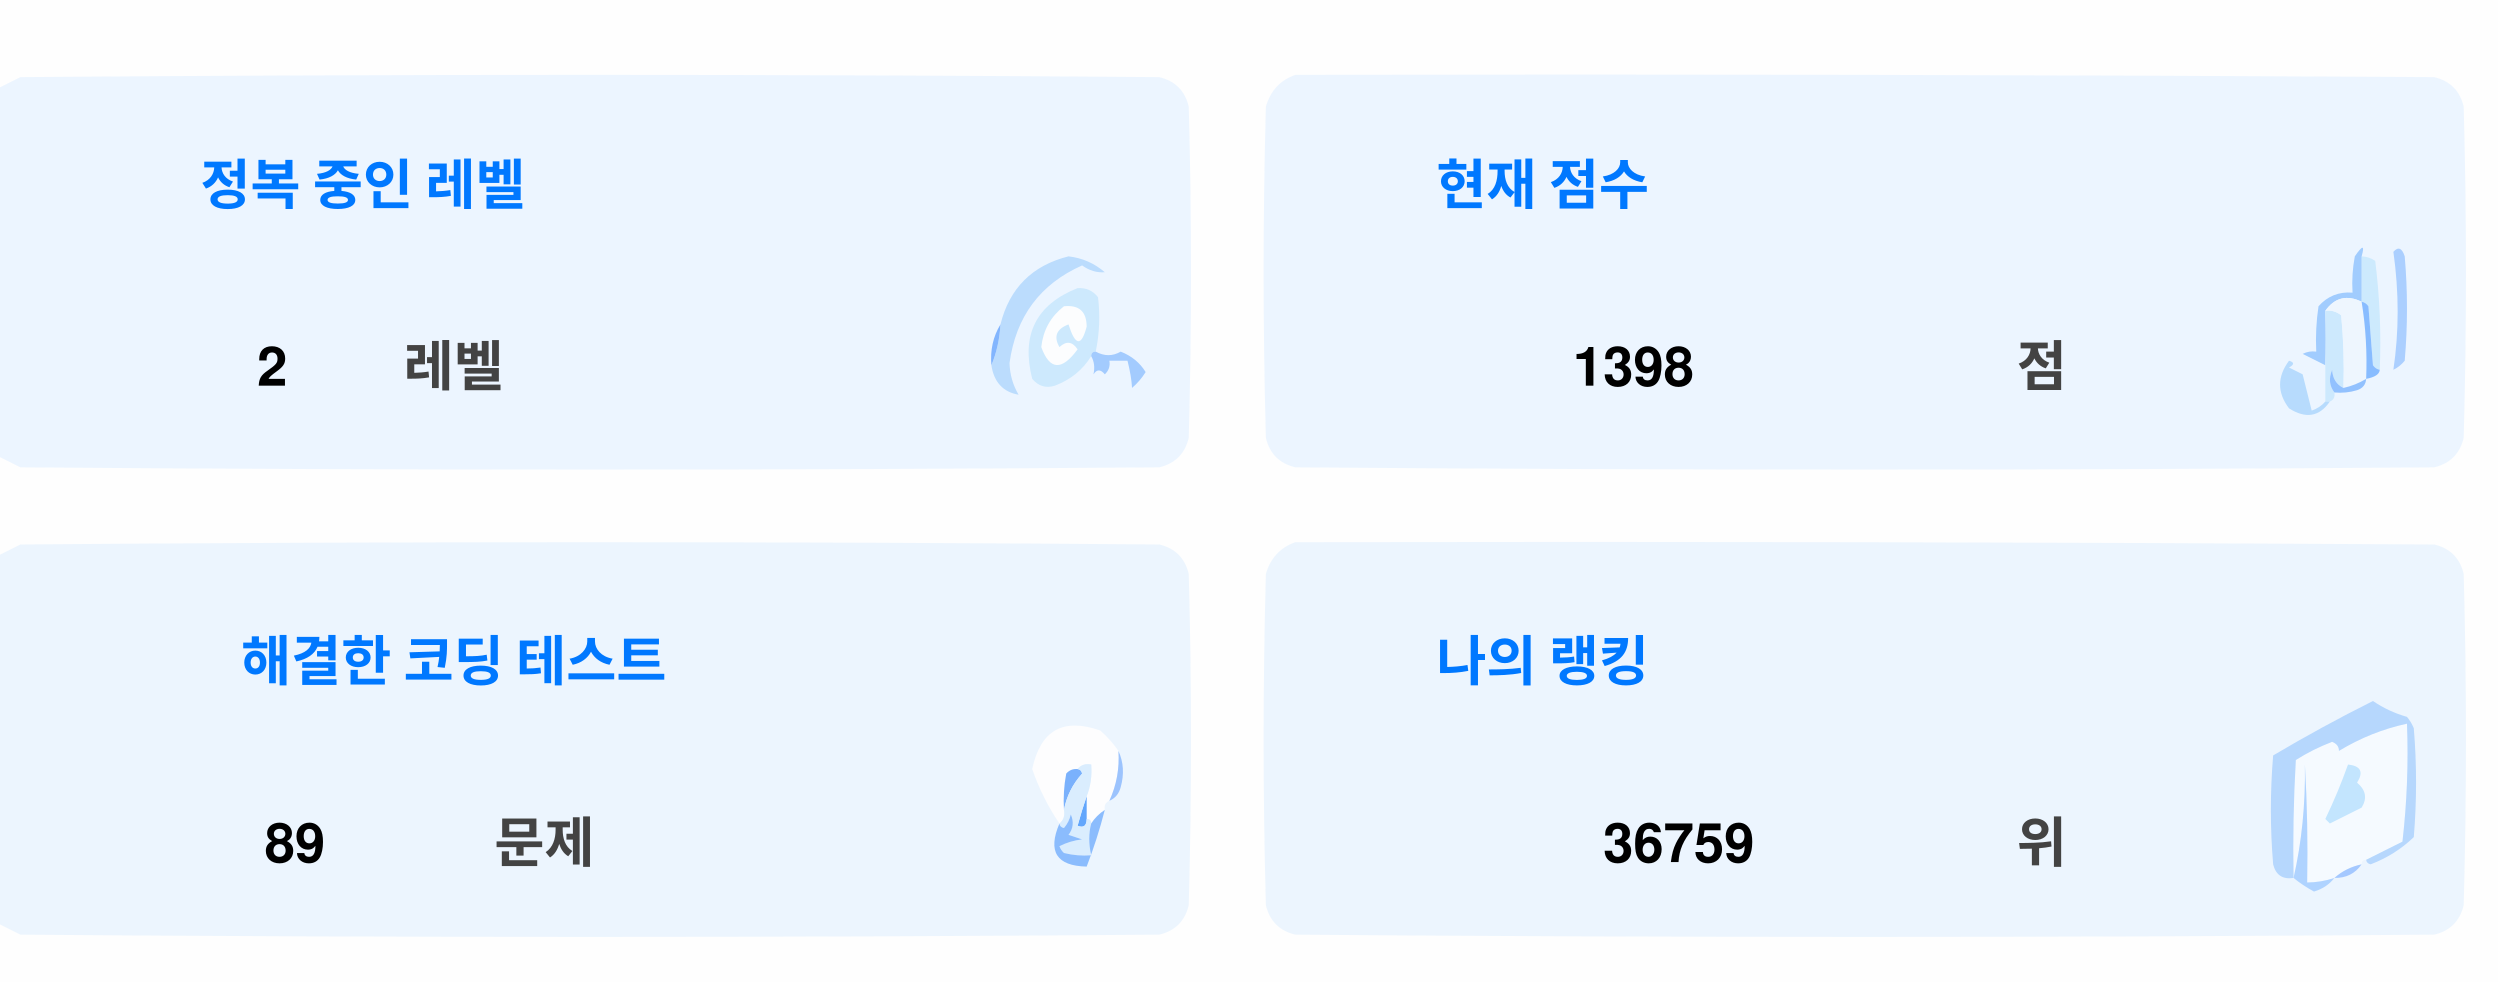
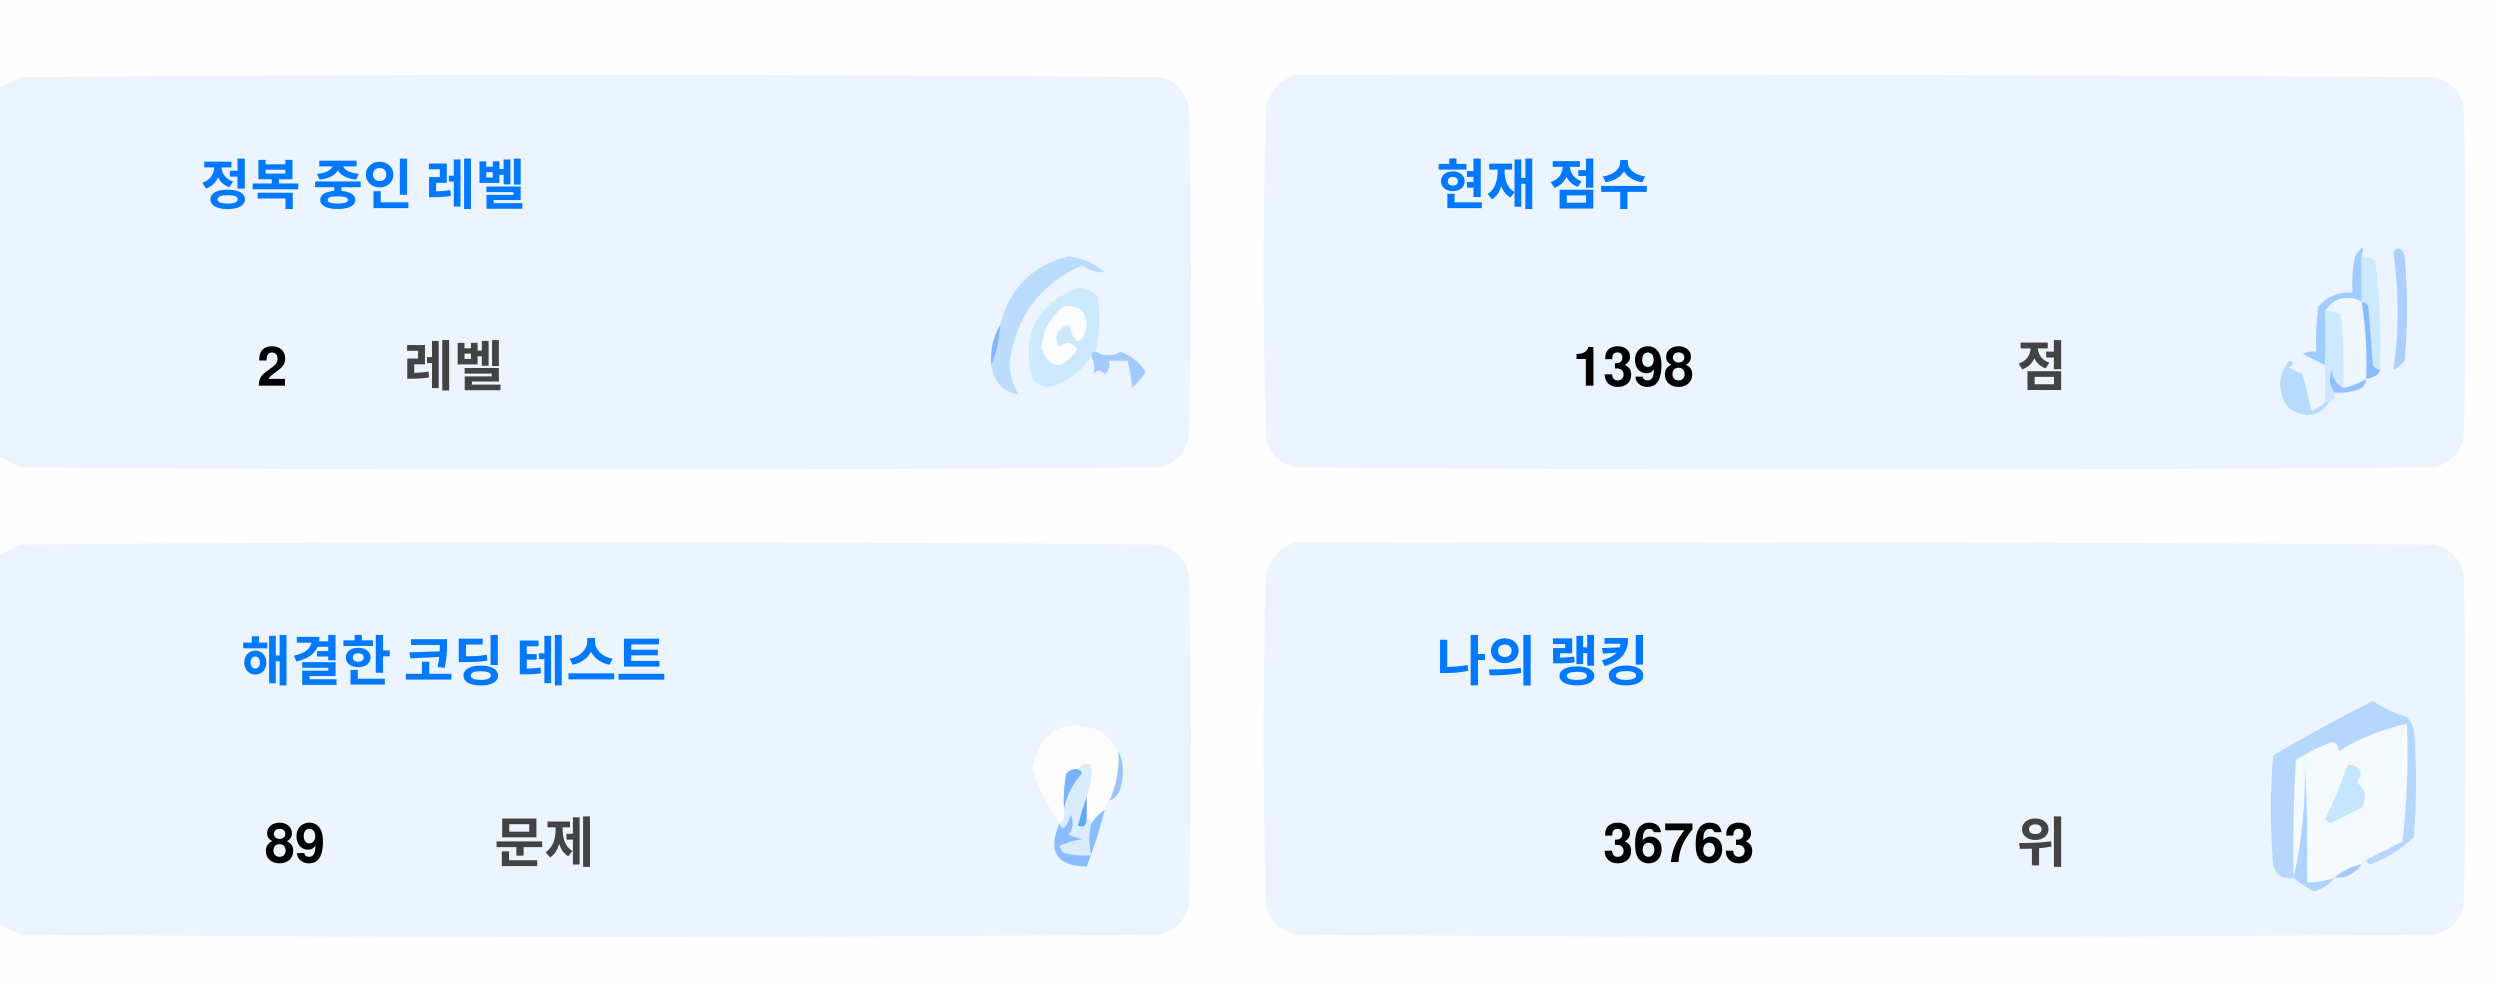
<svg xmlns="http://www.w3.org/2000/svg" version="1.1" width="551px" height="217px" style="shape-rendering:geometricPrecision; text-rendering:geometricPrecision; image-rendering:optimizeQuality; fill-rule:evenodd; clip-rule:evenodd">
  <style>.title {fill: #434343;font-size: 1rem;line-height: 1.5rem;font-weight: bold;font-family: -apple-system, BlinkMacSystemFont, Segoe UI, Helvetica, Arial, sans-serif, Apple Color Emoji, Segoe UI Emoji;}.desc {fill: #434343;font-size: 2.5rem;font-weight: bold;line-height: 1.5rem;font-family: -apple-system, BlinkMacSystemFont, Segoe UI, Helvetica, Arial, sans-serif, Apple Color Emoji, Segoe UI Emoji;}.desc-2 {fill: #434343;font-size: 1rem;font-weight: bold;line-height: 1.5rem;font-family: -apple-system, BlinkMacSystemFont, Segoe UI, Helvetica, Arial, sans-serif, Apple Color Emoji, Segoe UI Emoji;}.text, .desc {animation: twinkling 4s ease-in-out infinite;}@keyframes twinkling {40% { opacity: 1; }50% { opacity: 0.5; }60% { opacity: 1; }70% { opacity: 0.5; }80% { opacity: 1; }}</style>
  <g>
    <path style="opacity:1" fill="#fefefe" d="M -0.5,-0.5 C 183.167,-0.5 366.833,-0.5 550.5,-0.5C 550.5,71.833 550.5,144.167 550.5,216.5C 366.833,216.5 183.167,216.5 -0.5,216.5C -0.5,212.167 -0.5,207.833 -0.5,203.5C 1.14,204.32 2.807,205.153 4.5,206C 88.167,206.667 171.833,206.667 255.5,206C 259,205.167 261.167,203 262,199.5C 262.667,175.167 262.667,150.833 262,126.5C 261.167,123 259,120.833 255.5,120C 171.833,119.333 88.167,119.333 4.5,120C 2.807,120.847 1.14,121.68 -0.5,122.5C -0.5,115.167 -0.5,107.833 -0.5,100.5C 1.14,101.32 2.807,102.153 4.5,103C 88.167,103.667 171.833,103.667 255.5,103C 259,102.167 261.167,100 262,96.5C 262.667,72.167 262.667,47.833 262,23.5C 261.167,20 259,17.833 255.5,17C 171.833,16.333 88.167,16.333 4.5,17C 2.807,17.847 1.14,18.68 -0.5,19.5C -0.5,12.833 -0.5,6.167 -0.5,-0.5 Z" />
  </g>
  <g>
    <path style="opacity:1" fill="#ecf5ff" d="M -0.5,100.5 C -0.5,73.5 -0.5,46.5 -0.5,19.5C 1.14,18.68 2.807,17.847 4.5,17C 88.167,16.333 171.833,16.333 255.5,17C 259,17.833 261.167,20 262,23.5C 262.667,47.833 262.667,72.167 262,96.5C 261.167,100 259,102.167 255.5,103C 171.833,103.667 88.167,103.667 4.5,103C 2.807,102.153 1.14,101.32 -0.5,100.5 Z" />
  </g>
  <g>
    <path style="opacity:1" fill="#ecf5ff" d="M 285.5,16.5 C 369.167,16.333 452.834,16.5 536.5,17C 540,17.833 542.167,20 543,23.5C 543.667,47.833 543.667,72.167 543,96.5C 542.167,100 540,102.167 536.5,103C 452.833,103.667 369.167,103.667 285.5,103C 282,102.167 279.833,100 279,96.5C 278.333,72.167 278.333,47.833 279,23.5C 280.018,19.985 282.185,17.652 285.5,16.5 Z" />
  </g>
  <g>
    <path style="opacity:1" fill="#cdeafd" d="M 520.5,56.5 C 521.583,56.539 522.583,56.873 523.5,57.5C 524.498,65.472 524.831,73.472 524.5,81.5C 523.883,81.389 523.383,81.056 523,80.5C 522.667,76.167 522.333,71.833 522,67.5C 521.617,66.944 521.117,66.611 520.5,66.5C 520.5,63.167 520.5,59.833 520.5,56.5 Z" />
  </g>
  <g>
    <path style="opacity:1" fill="#abcfff" d="M 527.5,55.5 C 528.566,54.308 529.399,54.641 530,56.5C 530.667,64.167 530.667,71.833 530,79.5C 529.311,80.357 528.478,81.023 527.5,81.5C 528.758,73.08 528.758,64.414 527.5,55.5 Z" />
  </g>
  <g>
    <path style="opacity:1" fill="#bbdcfd" d="M 218.5,80.5 C 219.657,77.727 220.324,74.727 220.5,71.5C 222.49,63.51 227.49,58.51 235.5,56.5C 238.528,56.847 241.194,58.014 243.5,60C 241.744,60.141 240.078,59.641 238.5,58.5C 229.247,62.607 223.914,69.773 222.5,80C 222.565,82.526 223.232,84.859 224.5,87C 221.07,86.397 219.07,84.231 218.5,80.5 Z" />
  </g>
  <g>
    <path style="opacity:1" fill="#cde9fd" d="M 241.5,77.5 C 240.833,77.5 240.5,77.833 240.5,78.5C 238.628,81.529 235.961,83.695 232.5,85C 230.536,85.624 228.869,85.124 227.5,83.5C 225.021,73.791 228.354,67.124 237.5,63.5C 239.374,63.39 240.874,64.056 242,65.5C 242.497,69.524 242.331,73.524 241.5,77.5 Z" />
  </g>
  <g>
    <path style="opacity:1" fill="#fcfdfe" d="M 234.5,67.5 C 237.826,67.162 239.493,68.662 239.5,72C 238.334,76.434 237,76.267 235.5,71.5C 232.832,72.515 232.166,74.182 233.5,76.5C 235.017,75.089 236.351,75.256 237.5,77C 234.006,81.771 231.34,81.605 229.5,76.5C 229.904,72.771 231.571,69.771 234.5,67.5 Z" />
  </g>
  <g>
    <path style="opacity:1" fill="#a1ccfe" d="M 520.5,56.5 C 520.5,59.833 520.5,63.167 520.5,66.5C 517.238,64.922 514.572,65.589 512.5,68.5C 512.617,72.81 512.617,76.81 512.5,80.5C 510.86,79.68 509.193,78.847 507.5,78C 508.448,77.517 509.448,77.35 510.5,77.5C 510.335,74.15 510.502,70.817 511,67.5C 512.995,65.253 515.495,64.253 518.5,64.5C 518.336,61.813 518.503,59.146 519,56.5C 520.731,53.969 521.231,53.969 520.5,56.5 Z" />
  </g>
  <g>
    <path style="opacity:1" fill="#cde9fd" d="M 512.5,68.5 C 513.822,68.33 514.989,68.663 516,69.5C 516.499,74.823 516.666,80.156 516.5,85.5C 514.955,84.77 514.122,83.437 514,81.5C 513.22,83.387 513.387,85.054 514.5,86.5C 514.672,87.492 514.338,88.158 513.5,88.5C 513.167,88.5 512.833,88.5 512.5,88.5C 512.5,85.833 512.5,83.167 512.5,80.5C 512.617,76.81 512.617,72.81 512.5,68.5 Z" />
  </g>
  <g>
    <path style="opacity:1" fill="#eef6fe" d="M 520.5,66.5 C 521.407,72.106 521.74,77.773 521.5,83.5C 519.95,84.441 518.284,85.108 516.5,85.5C 516.666,80.156 516.499,74.823 516,69.5C 514.989,68.663 513.822,68.33 512.5,68.5C 514.572,65.589 517.238,64.922 520.5,66.5 Z" />
  </g>
  <g>
    <path style="opacity:1" fill="#88bcff" d="M 520.5,66.5 C 521.117,66.611 521.617,66.944 522,67.5C 522.333,71.833 522.667,76.167 523,80.5C 523.383,81.056 523.883,81.389 524.5,81.5C 524.445,82.469 523.445,83.136 521.5,83.5C 521.74,77.773 521.407,72.106 520.5,66.5 Z" />
  </g>
  <g>
    <path style="opacity:1" fill="#82b5fe" d="M 220.5,71.5 C 220.324,74.727 219.657,77.727 218.5,80.5C 218.215,77.171 218.882,74.171 220.5,71.5 Z" />
  </g>
  <g>
    <path style="opacity:1" fill="#a3cbfe" d="M 240.5,78.5 C 240.5,77.833 240.833,77.5 241.5,77.5C 243.391,78.536 245.224,78.536 247,77.5C 249.391,78.429 251.225,79.929 252.5,82C 251.681,83.319 250.681,84.486 249.5,85.5C 249.409,83.777 249.075,81.777 248.5,79.5C 247.167,79.5 245.833,79.5 244.5,79.5C 244.719,80.675 244.386,81.675 243.5,82.5C 242.575,81.359 241.741,81.359 241,82.5C 241.331,80.981 241.164,79.648 240.5,78.5 Z" />
  </g>
  <g>
    <path style="opacity:1" fill="#b7dbfd" d="M 512.5,88.5 C 512.833,88.5 513.167,88.5 513.5,88.5C 511.199,91.857 508.199,92.357 504.5,90C 501.872,86.535 501.872,83.035 504.5,79.5C 505.696,79.846 505.696,80.346 504.5,81C 505.5,81.5 506.5,82 507.5,82.5C 508.167,85.167 508.833,87.833 509.5,90.5C 510.739,90.058 511.739,89.391 512.5,88.5 Z" />
  </g>
  <g>
    <path style="opacity:1" fill="#92c1fe" d="M 516.5,85.5 C 518.284,85.108 519.95,84.441 521.5,83.5C 521.423,84.75 520.756,85.583 519.5,86C 517.866,86.493 516.199,86.66 514.5,86.5C 513.387,85.054 513.22,83.387 514,81.5C 514.122,83.437 514.955,84.77 516.5,85.5 Z" />
  </g>
  <g>
    <path style="opacity:1" fill="#ecf5fe" d="M -0.5,203.5 C -0.5,176.5 -0.5,149.5 -0.5,122.5C 1.14,121.68 2.807,120.847 4.5,120C 88.167,119.333 171.833,119.333 255.5,120C 259,120.833 261.167,123 262,126.5C 262.667,150.833 262.667,175.167 262,199.5C 261.167,203 259,205.167 255.5,206C 171.833,206.667 88.167,206.667 4.5,206C 2.807,205.153 1.14,204.32 -0.5,203.5 Z" />
  </g>
  <g>
    <path style="opacity:1" fill="#ecf5fe" d="M 285.5,119.5 C 369.167,119.333 452.834,119.5 536.5,120C 540,120.833 542.167,123 543,126.5C 543.667,150.833 543.667,175.167 543,199.5C 542.167,203 540,205.167 536.5,206C 452.833,206.667 369.167,206.667 285.5,206C 282,205.167 279.833,203 279,199.5C 278.333,175.167 278.333,150.833 279,126.5C 280.018,122.985 282.185,120.652 285.5,119.5 Z" />
  </g>
  <g>
    <path style="opacity:1" fill="#fdfdfe" d="M 246.5,165.5 C 246.758,169.367 246.092,173.034 244.5,176.5C 243.662,176.842 243.328,177.508 243.5,178.5C 242.272,179.306 241.272,180.306 240.5,181.5C 240.5,180.833 240.167,180.5 239.5,180.5C 239.5,178.833 239.5,177.167 239.5,175.5C 240.369,173.283 240.702,170.95 240.5,168.5C 239.209,168.263 238.209,168.596 237.5,169.5C 236.504,169.414 235.671,169.748 235,170.5C 234.503,173.146 234.336,175.813 234.5,178.5C 234.737,179.791 234.404,180.791 233.5,181.5C 230.986,177.806 228.986,173.806 227.5,169.5C 229.309,160.957 234.309,158.124 242.5,161C 244.07,162.397 245.404,163.897 246.5,165.5 Z" />
  </g>
  <g>
    <path style="opacity:1" fill="#f5faff" d="M 521.5,189.5 C 520.833,189.5 520.5,189.833 520.5,190.5C 518.181,190.992 516.181,191.992 514.5,193.5C 512.565,194.15 510.565,194.483 508.5,194.5C 508.666,185.827 508.5,177.16 508,168.5C 508.141,177.227 507.308,185.56 505.5,193.5C 505.334,184.827 505.5,176.16 506,167.5C 508.527,165.903 511.194,164.57 514,163.5C 515.011,163.892 515.511,164.559 515.5,165.5C 520.21,162.641 525.21,160.641 530.5,159.5C 530.831,168.192 530.498,176.859 529.5,185.5C 526.807,186.847 524.14,188.18 521.5,189.5 Z" />
  </g>
  <g>
    <path style="opacity:1" fill="#b6d7fd" d="M 521.5,189.5 C 524.14,188.18 526.807,186.847 529.5,185.5C 530.498,176.859 530.831,168.192 530.5,159.5C 525.21,160.641 520.21,162.641 515.5,165.5C 515.511,164.559 515.011,163.892 514,163.5C 511.194,164.57 508.527,165.903 506,167.5C 505.5,176.16 505.334,184.827 505.5,193.5C 503.089,193.863 501.589,192.863 501,190.5C 500.333,182.5 500.333,174.5 501,166.5C 508.173,162.246 515.507,158.246 523,154.5C 525.304,156.068 527.804,157.235 530.5,158C 531.126,158.75 531.626,159.584 532,160.5C 532.667,168.5 532.667,176.5 532,184.5C 529.292,187.111 526.125,189.111 522.5,190.5C 521.893,190.376 521.56,190.043 521.5,189.5 Z" />
  </g>
  <g>
    <path style="opacity:1" fill="#c3e5fe" d="M 517.5,168.5 C 520.317,168.801 520.984,170.134 519.5,172.5C 521.439,174.122 521.772,175.956 520.5,178C 518.167,179.167 515.833,180.333 513.5,181.5C 513.167,181.167 512.833,180.833 512.5,180.5C 514.414,176.515 516.081,172.515 517.5,168.5 Z" />
  </g>
  <g>
    <path style="opacity:1" fill="#7ab1fc" d="M 237.5,169.5 C 238.043,169.56 238.376,169.893 238.5,170.5C 236.395,172.836 235.062,175.503 234.5,178.5C 234.336,175.813 234.503,173.146 235,170.5C 235.671,169.748 236.504,169.414 237.5,169.5 Z" />
  </g>
  <g>
    <path style="opacity:1" fill="#afd3ff" d="M 514.5,193.5 C 513.378,194.947 511.878,195.947 510,196.5C 508.348,195.601 506.848,194.601 505.5,193.5C 507.308,185.56 508.141,177.227 508,168.5C 508.5,177.16 508.666,185.827 508.5,194.5C 510.565,194.483 512.565,194.15 514.5,193.5 Z" />
  </g>
  <g>
    <path style="opacity:1" fill="#9cc3fd" d="M 246.5,165.5 C 247.634,167.966 247.801,170.633 247,173.5C 246.623,174.942 245.79,175.942 244.5,176.5C 246.092,173.034 246.758,169.367 246.5,165.5 Z" />
  </g>
  <g>
    <path style="opacity:1" fill="#62a6fc" d="M 239.5,175.5 C 239.5,177.167 239.5,178.833 239.5,180.5C 239.483,182.028 238.816,182.528 237.5,182C 238.117,179.723 238.784,177.556 239.5,175.5 Z" />
  </g>
  <g>
    <path style="opacity:1" fill="#daedfe" d="M 237.5,169.5 C 238.209,168.596 239.209,168.263 240.5,168.5C 240.702,170.95 240.369,173.283 239.5,175.5C 238.784,177.556 238.117,179.723 237.5,182C 238.816,182.528 239.483,182.028 239.5,180.5C 240.167,180.5 240.5,180.833 240.5,181.5C 239.918,183.669 239.918,186.002 240.5,188.5C 238.473,188.662 236.473,188.495 234.5,188C 234.043,187.586 233.709,187.086 233.5,186.5C 235.078,185.702 236.744,185.202 238.5,185C 237.5,184.667 236.5,184.333 235.5,184C 236.554,182.612 236.72,181.112 236,179.5C 235.751,180.624 235.251,181.624 234.5,182.5C 233.893,182.376 233.56,182.043 233.5,181.5C 234.404,180.791 234.737,179.791 234.5,178.5C 235.062,175.503 236.395,172.836 238.5,170.5C 238.376,169.893 238.043,169.56 237.5,169.5 Z" />
  </g>
  <g>
    <path style="opacity:1" fill="#8bbcfd" d="M 243.5,178.5 C 242.395,182.803 241.062,186.969 239.5,191C 232.857,190.847 230.857,187.68 233.5,181.5C 233.56,182.043 233.893,182.376 234.5,182.5C 235.251,181.624 235.751,180.624 236,179.5C 236.72,181.112 236.554,182.612 235.5,184C 236.5,184.333 237.5,184.667 238.5,185C 236.744,185.202 235.078,185.702 233.5,186.5C 233.709,187.086 234.043,187.586 234.5,188C 236.473,188.495 238.473,188.662 240.5,188.5C 239.918,186.002 239.918,183.669 240.5,181.5C 241.272,180.306 242.272,179.306 243.5,178.5 Z" />
  </g>
  <g>
    <path style="opacity:1" fill="#a4c8ff" d="M 520.5,190.5 C 519.089,192.539 517.089,193.539 514.5,193.5C 516.181,191.992 518.181,190.992 520.5,190.5 Z" />
  </g>
  <text text-anchor="middle" x="80" y="45" class="title" style="fill:#0078ff;" stroke="#none" stroke-width="1">정복 중인 레벨</text>
  <text text-anchor="middle" x="60" y="85" class="desc" style="fill:#000000;" stroke="#none" stroke-width="1">2</text>
  <text text-anchor="middle" x="100" y="85" class="desc-2" style="fill:#434343;" stroke="#none" stroke-width="1">레벨</text>
  <text text-anchor="middle" x="340" y="45" class="title" style="fill:#0078ff;" stroke="#none" stroke-width="1">현재 점수</text>
  <text text-anchor="middle" x="360" y="85" class="desc" style="fill:#000000;" stroke="#none" stroke-width="1">1398</text>
  <text text-anchor="middle" x="450" y="85" class="desc-2" style="fill:#434343;" stroke="#none" stroke-width="1">점</text>
  <text text-anchor="middle" x="100" y="150" class="title" style="fill:#0078ff;" stroke="#none" stroke-width="1">해결한 코딩 테스트</text>
  <text text-anchor="middle" x="65" y="190" class="desc" style="fill:#000000;" stroke="#none" stroke-width="1">89</text>
  <text text-anchor="middle" x="120" y="190" class="desc-2" style="fill:#434343;" stroke="#none" stroke-width="1">문제</text>
  <text text-anchor="middle" x="340" y="150" class="title" style="fill:#0078ff;" stroke="#none" stroke-width="1">나의 랭킹</text>
-   <text text-anchor="middle" x="370" y="190" class="desc" style="fill:#000000;" stroke="#none" stroke-width="1">36759</text>
+   <text text-anchor="middle" x="370" y="190" class="desc" style="fill:#000000;" stroke="#none" stroke-width="1">36763</text>
  <text text-anchor="middle" x="450" y="190" class="desc-2" style="fill:#434343;" stroke="#none" stroke-width="1">위</text>
</svg>
